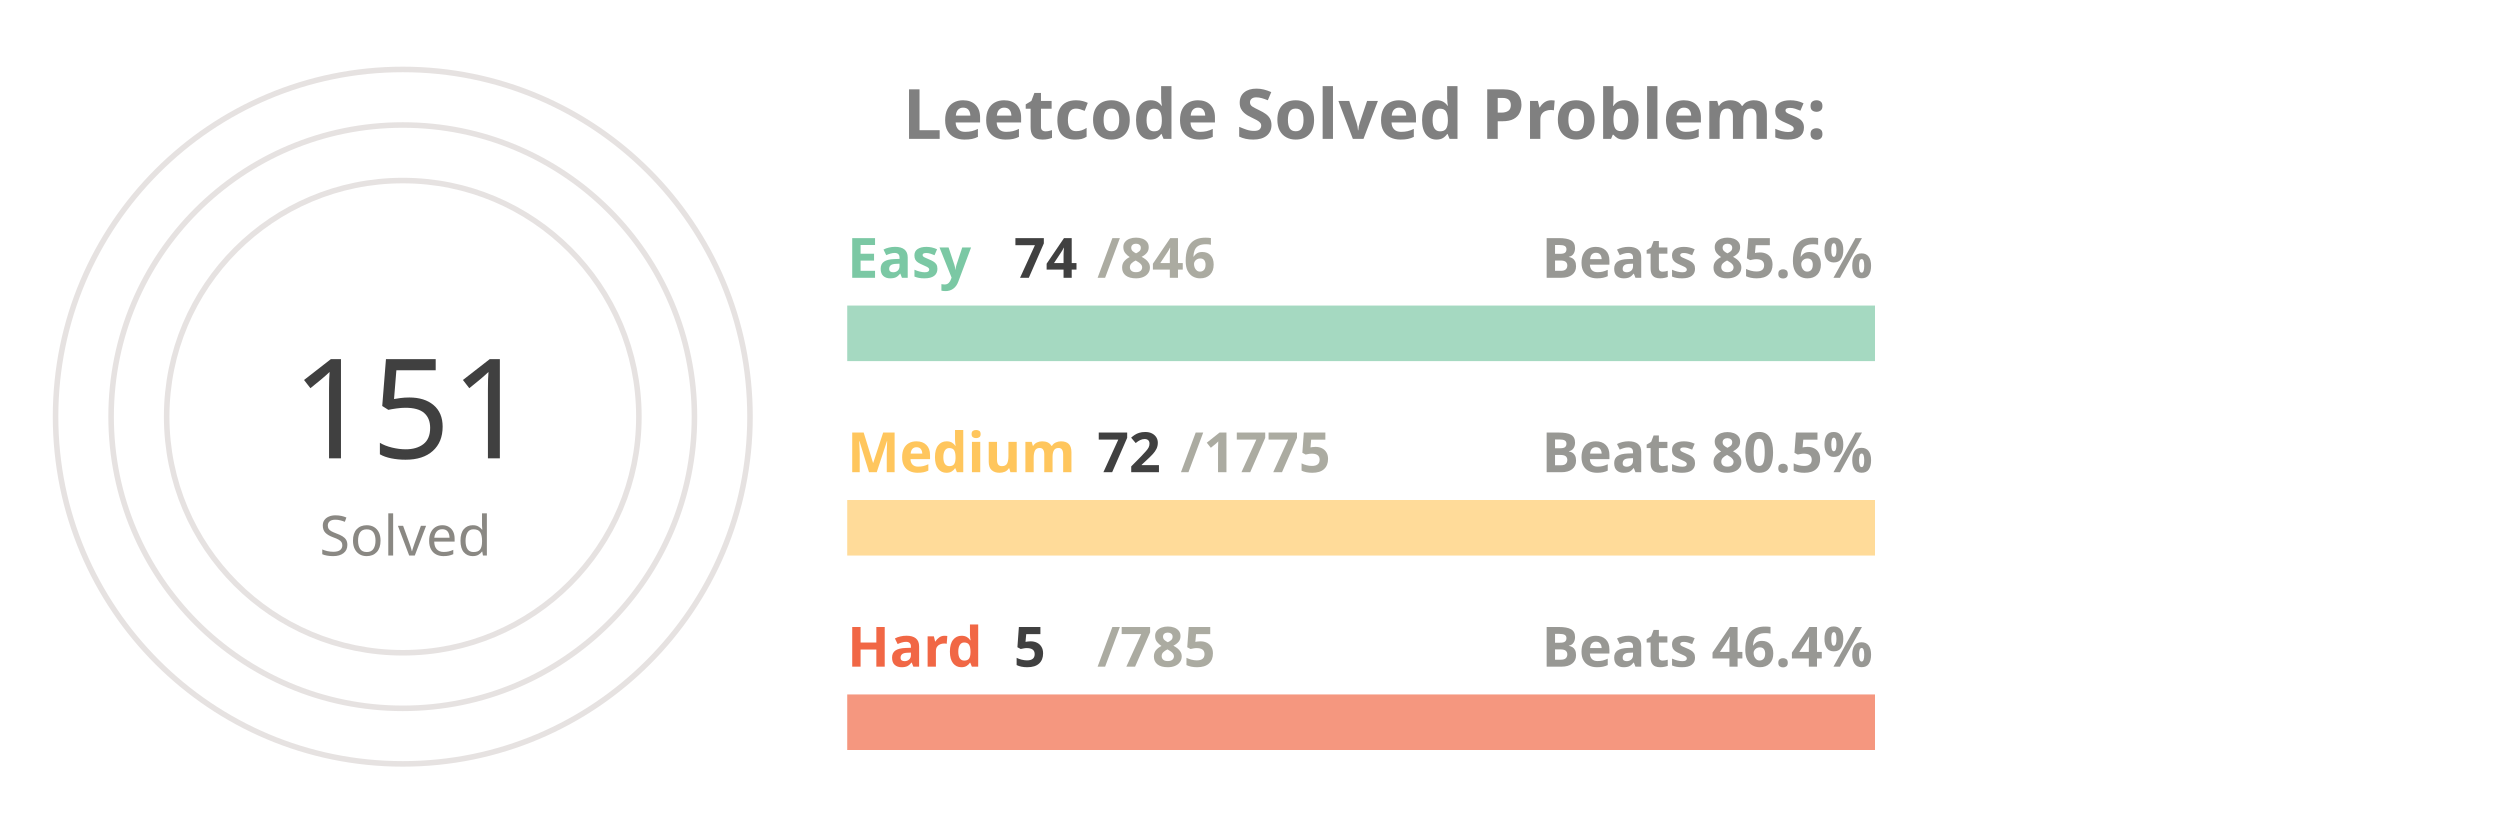
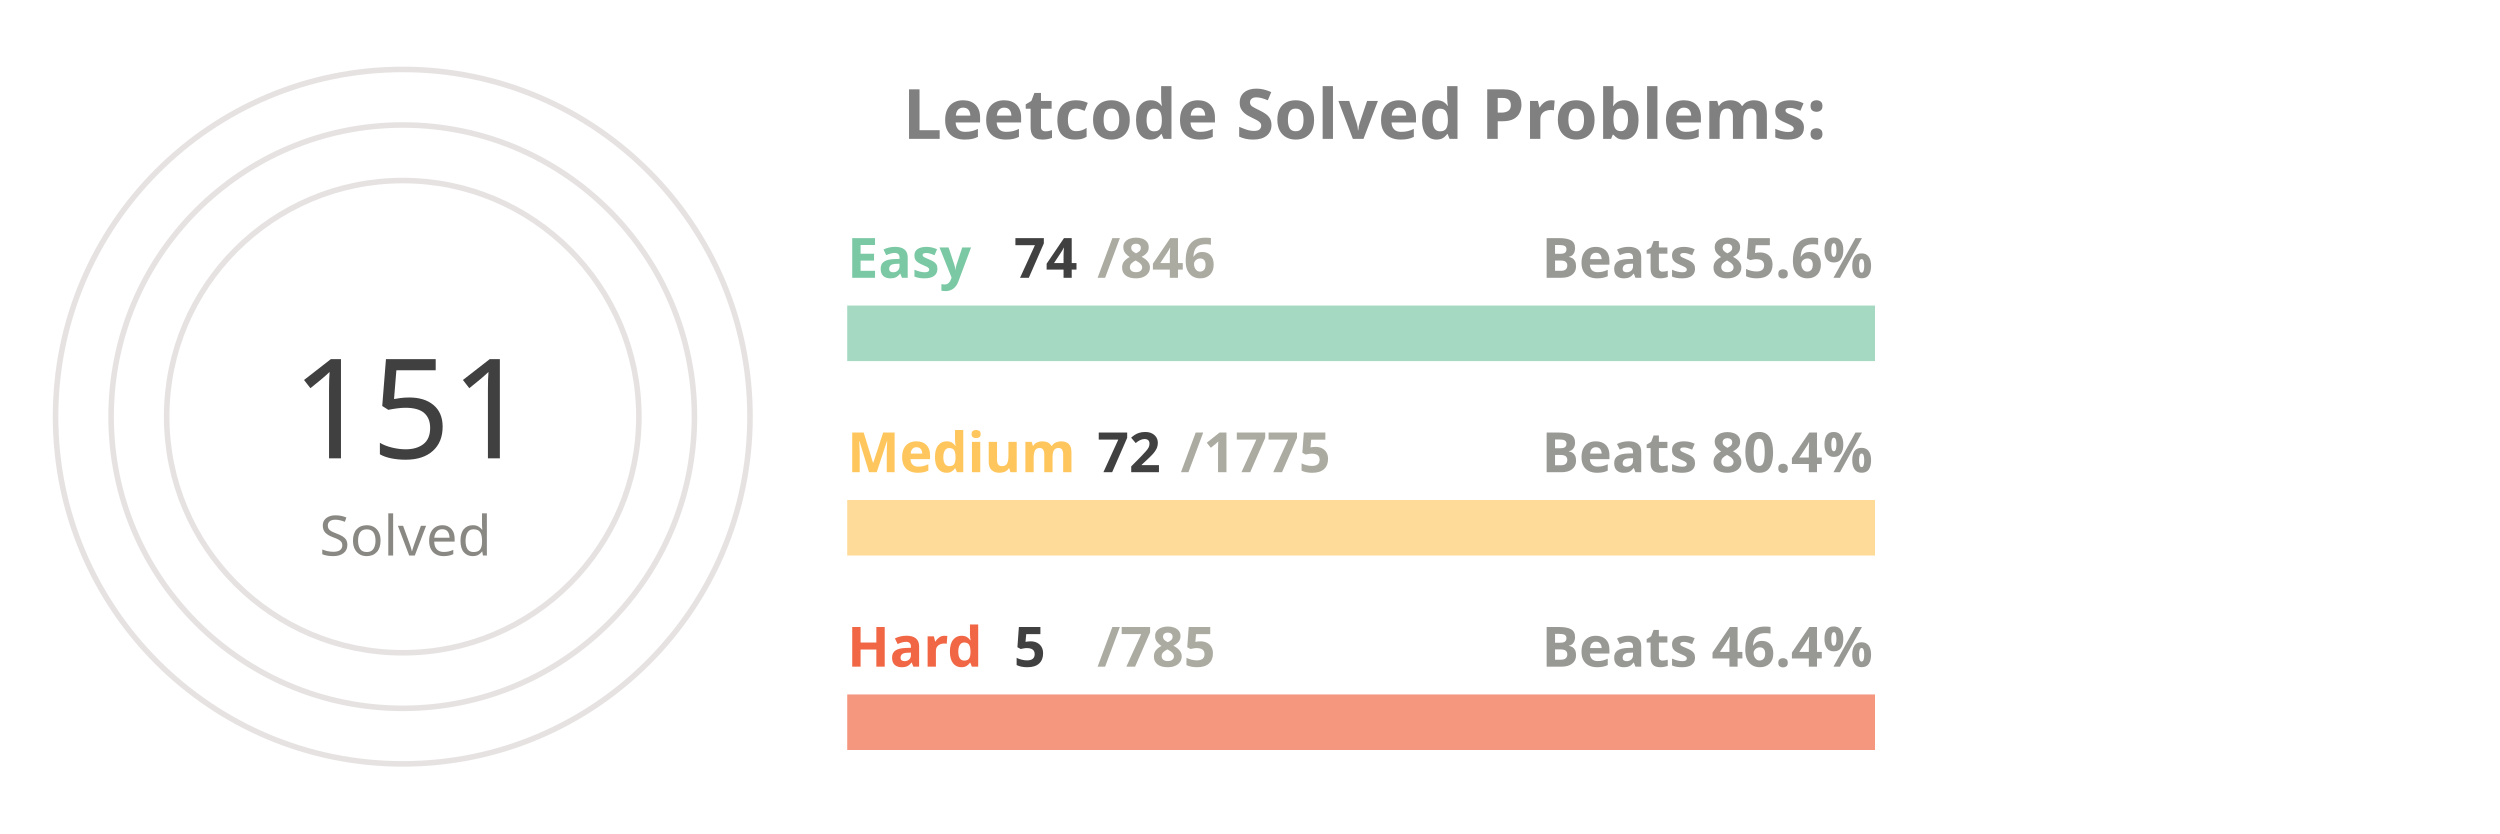
<svg xmlns="http://www.w3.org/2000/svg" viewBox="0 0 650 300" height="200px" width="600px">
  <style>
.label {
	font: bold 25px sans-serif;
	color: #404040;
	-webkit-text-stroke: 1px white;
  }
.name {
	font: bold 20px sans-serif;
	color: #404040;
  }

.line {
	stroke-dasharray: 1000;
	stroke-dashoffset: 1000;
	animation: dash 3.5s ease-in-out forwards;	
	animation-iteration-count: infinite;
	animation-direction: alternate-reverse;
}

.totalSum {
	font: 50px sans-serif;
}

.totalSumLabel {
	font: 20px sans-serif;
}

.path {
	stroke-dasharray: 1000;
	stroke-dashoffset: 1000;
	animation: dash 3.5s ease-in-out forwards;	
	animation-iteration-count: infinite;
	animation-direction: alternate-reverse;
}
  
@keyframes dash {
	to {
		stroke-dashoffset: 0;
	}
}

</style>
  <g stroke="#E6E2E1" fill="none" stroke-width="2">
    <circle cx="20" cy="150" r="125" />
    <circle cx="20" cy="150" r="105" />
    <circle cx="20" cy="150" r="85" />
  </g>
  <g fill="none" stroke-width="20">
    <line x1="180" y1="120" x2="550" y2="120" stroke="#a5d9c1" />
    <line x1="180" y1="190" x2="550" y2="190" stroke="#ffdb99" />
    <line x1="180" y1="260" x2="550" y2="260" stroke="#f5977f" />
  </g>
  <g fill="none" stroke-width="20" class="line">
    <line x1="180" y1="120" x2="212" y2="120" stroke="#7BC8A4" />
    <line x1="180" y1="190" x2="195" y2="190" stroke="#FFC65D" />
    <line x1="180" y1="260" x2="182" y2="260" stroke="#F16745" />
  </g>
  <g fill="none" stroke-width="20" stroke-linecap="round" class="path">
    <path d="M 20 25 A 125 125 45 0 1 78 39" stroke="#7BC8A4" />
    <path d="M 20 45 A 105 105 45 0 1 45 48" stroke="#FFC65D" />
    <path d="M 20 65 A 85 85 45 0 1 20 65" stroke="#F16745" />
  </g>
  <g class="name">
    <text x="180" y="100" fill="#7BC8A4">Easy</text>
    <text x="240" y="100" fill="#404040">74</text>
    <text x="270" y="100" fill="#ABABA1">/846</text>
    <text x="430" y="100" fill="#989894">Beats 85.6%</text>
    <text x="180" y="170" fill="#FFC65D">Medium</text>
    <text x="270" y="170" fill="#404040">72</text>
    <text x="300" y="170" fill="#ABABA1">/1775</text>
-     <text x="430" y="170" fill="#989894">Beats 80.5%</text>
+     <text x="430" y="170" fill="#989894">Beats 80.4%</text>
    <text x="180" y="240" fill="#F16745">Hard</text>
    <text x="240" y="240" fill="#404040">5</text>
    <text x="270" y="240" fill="#ABABA1">/785</text>
    <text x="430" y="240" fill="#989894">Beats 46.4%</text>
  </g>
  <g>
    <text x="-20" y="165" fill="#404040" class="totalSum">151</text>
    <text x="-10" y="200" fill="#8A8883" class="totalSumLabel">Solved</text>
  </g>
  <g class="label">
    <text x="200" y="50" fill="gray">Leetcode Solved Problems:</text>
  </g>
</svg>
